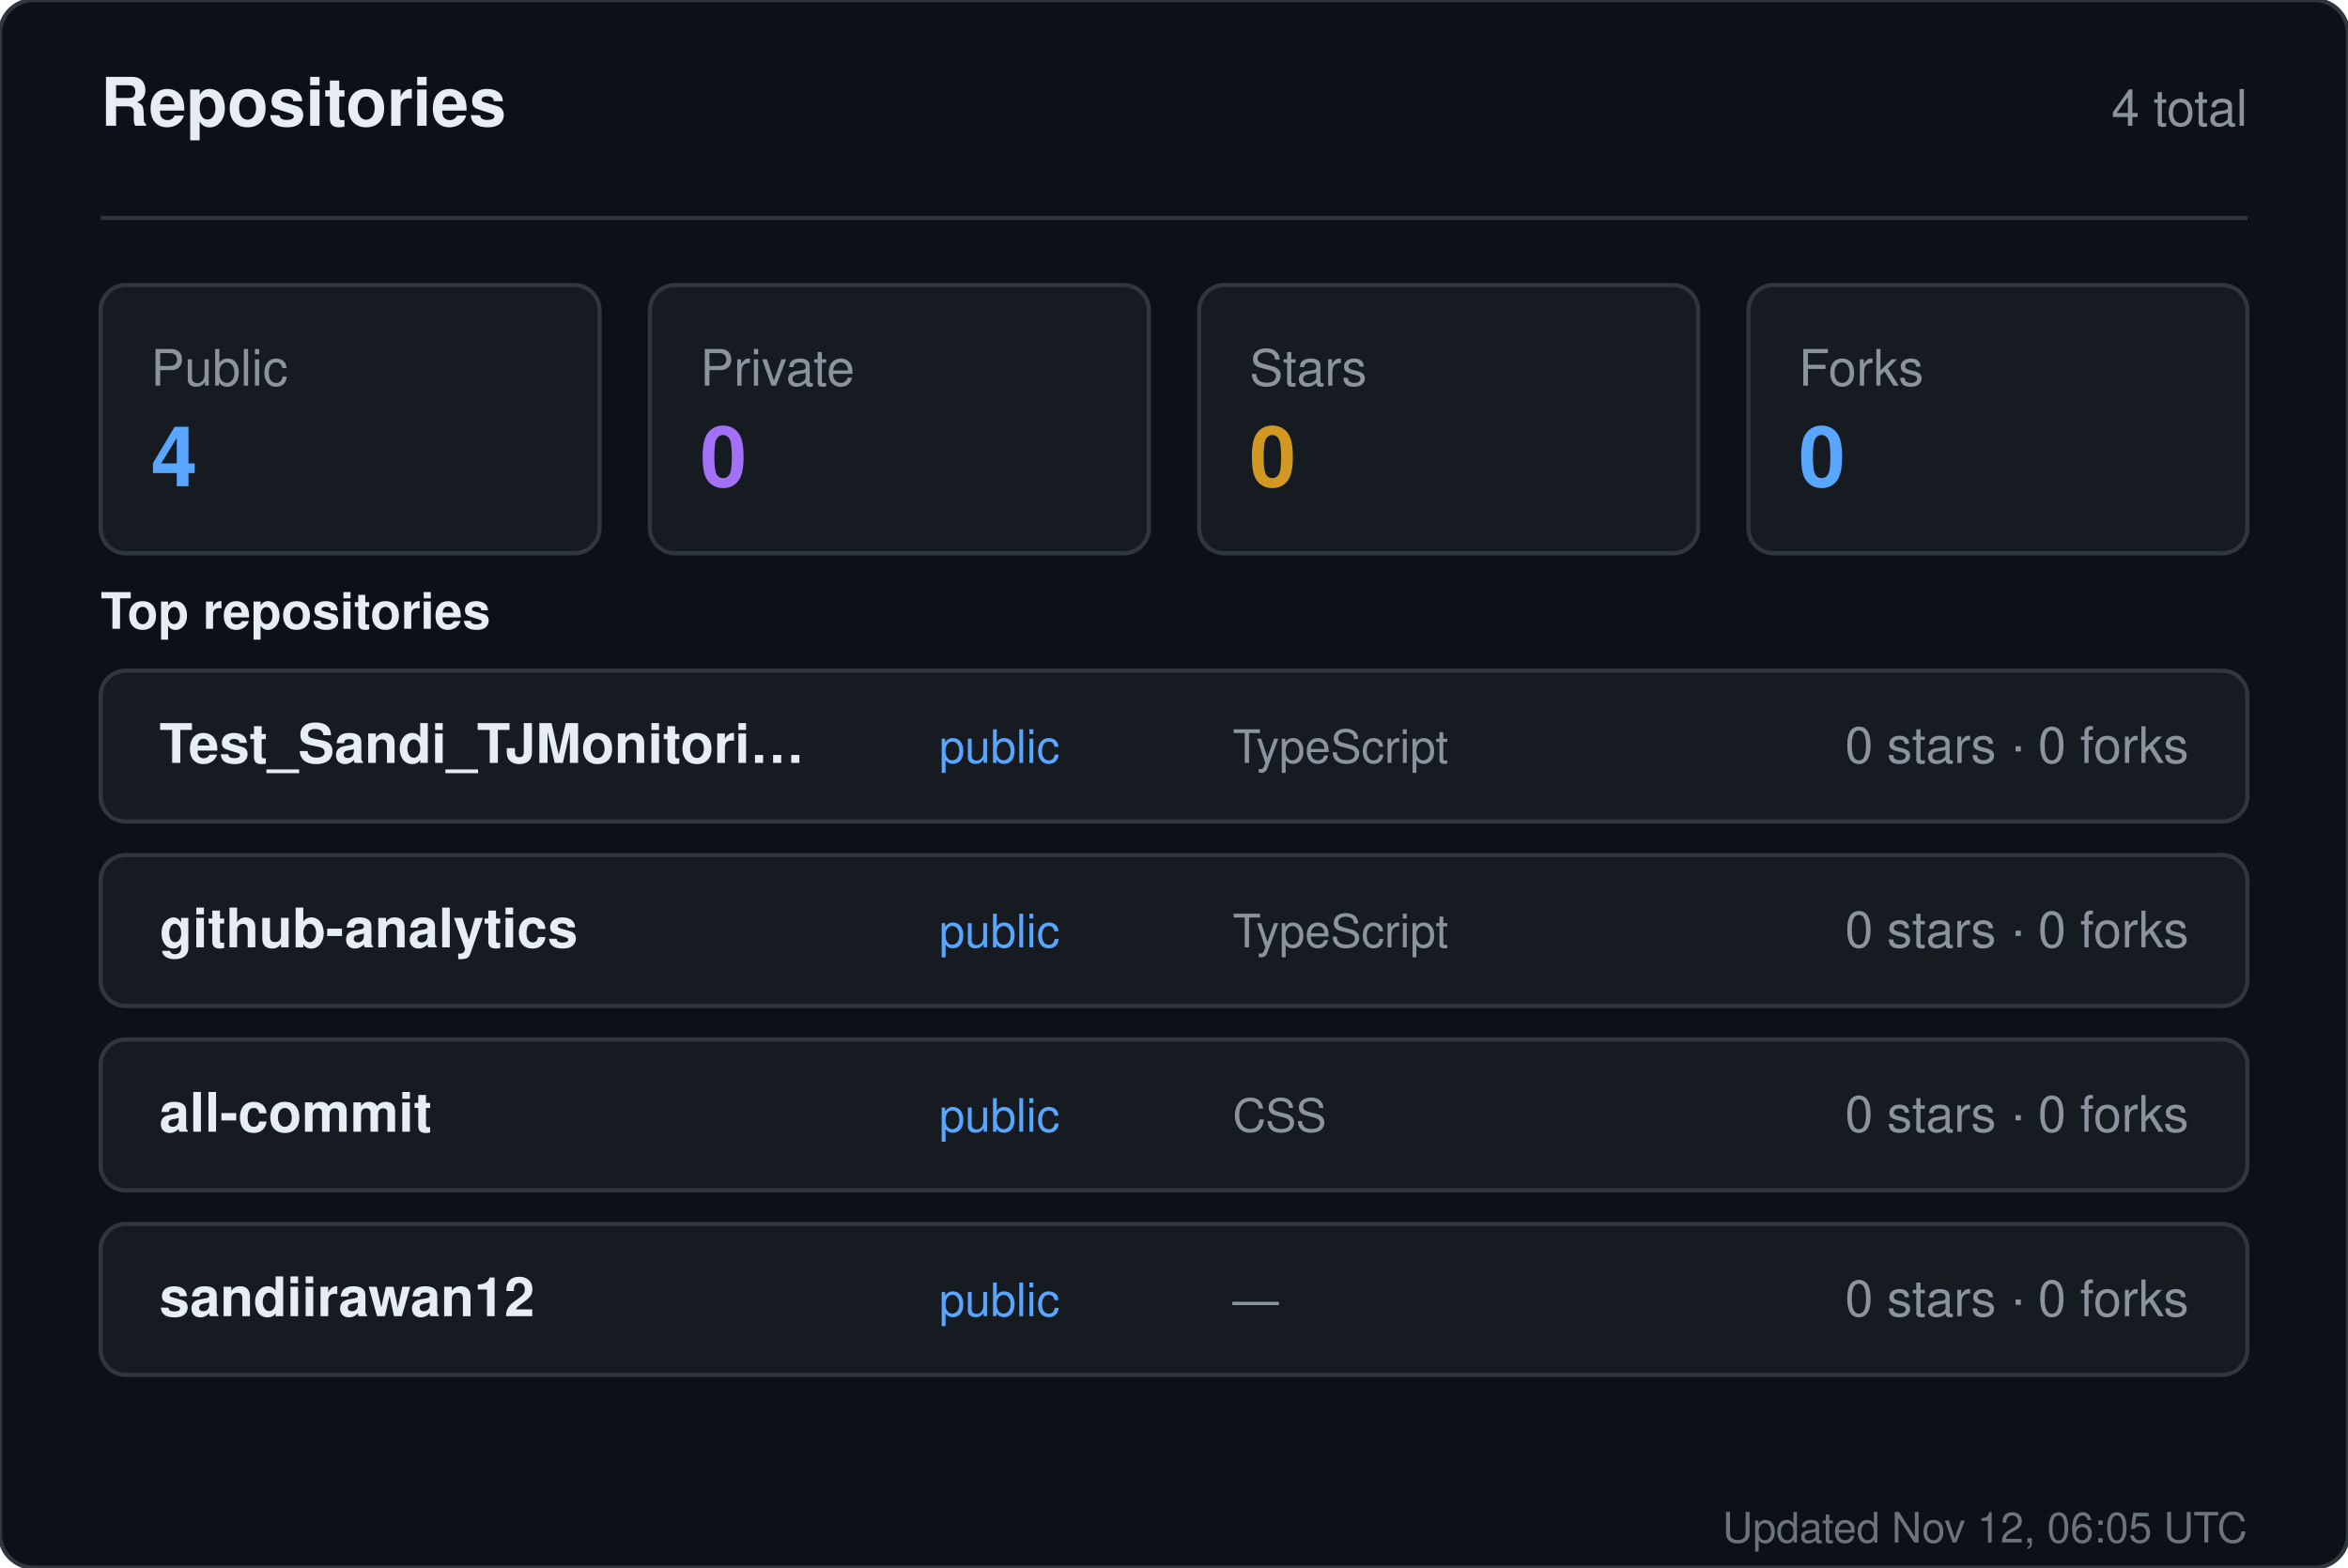
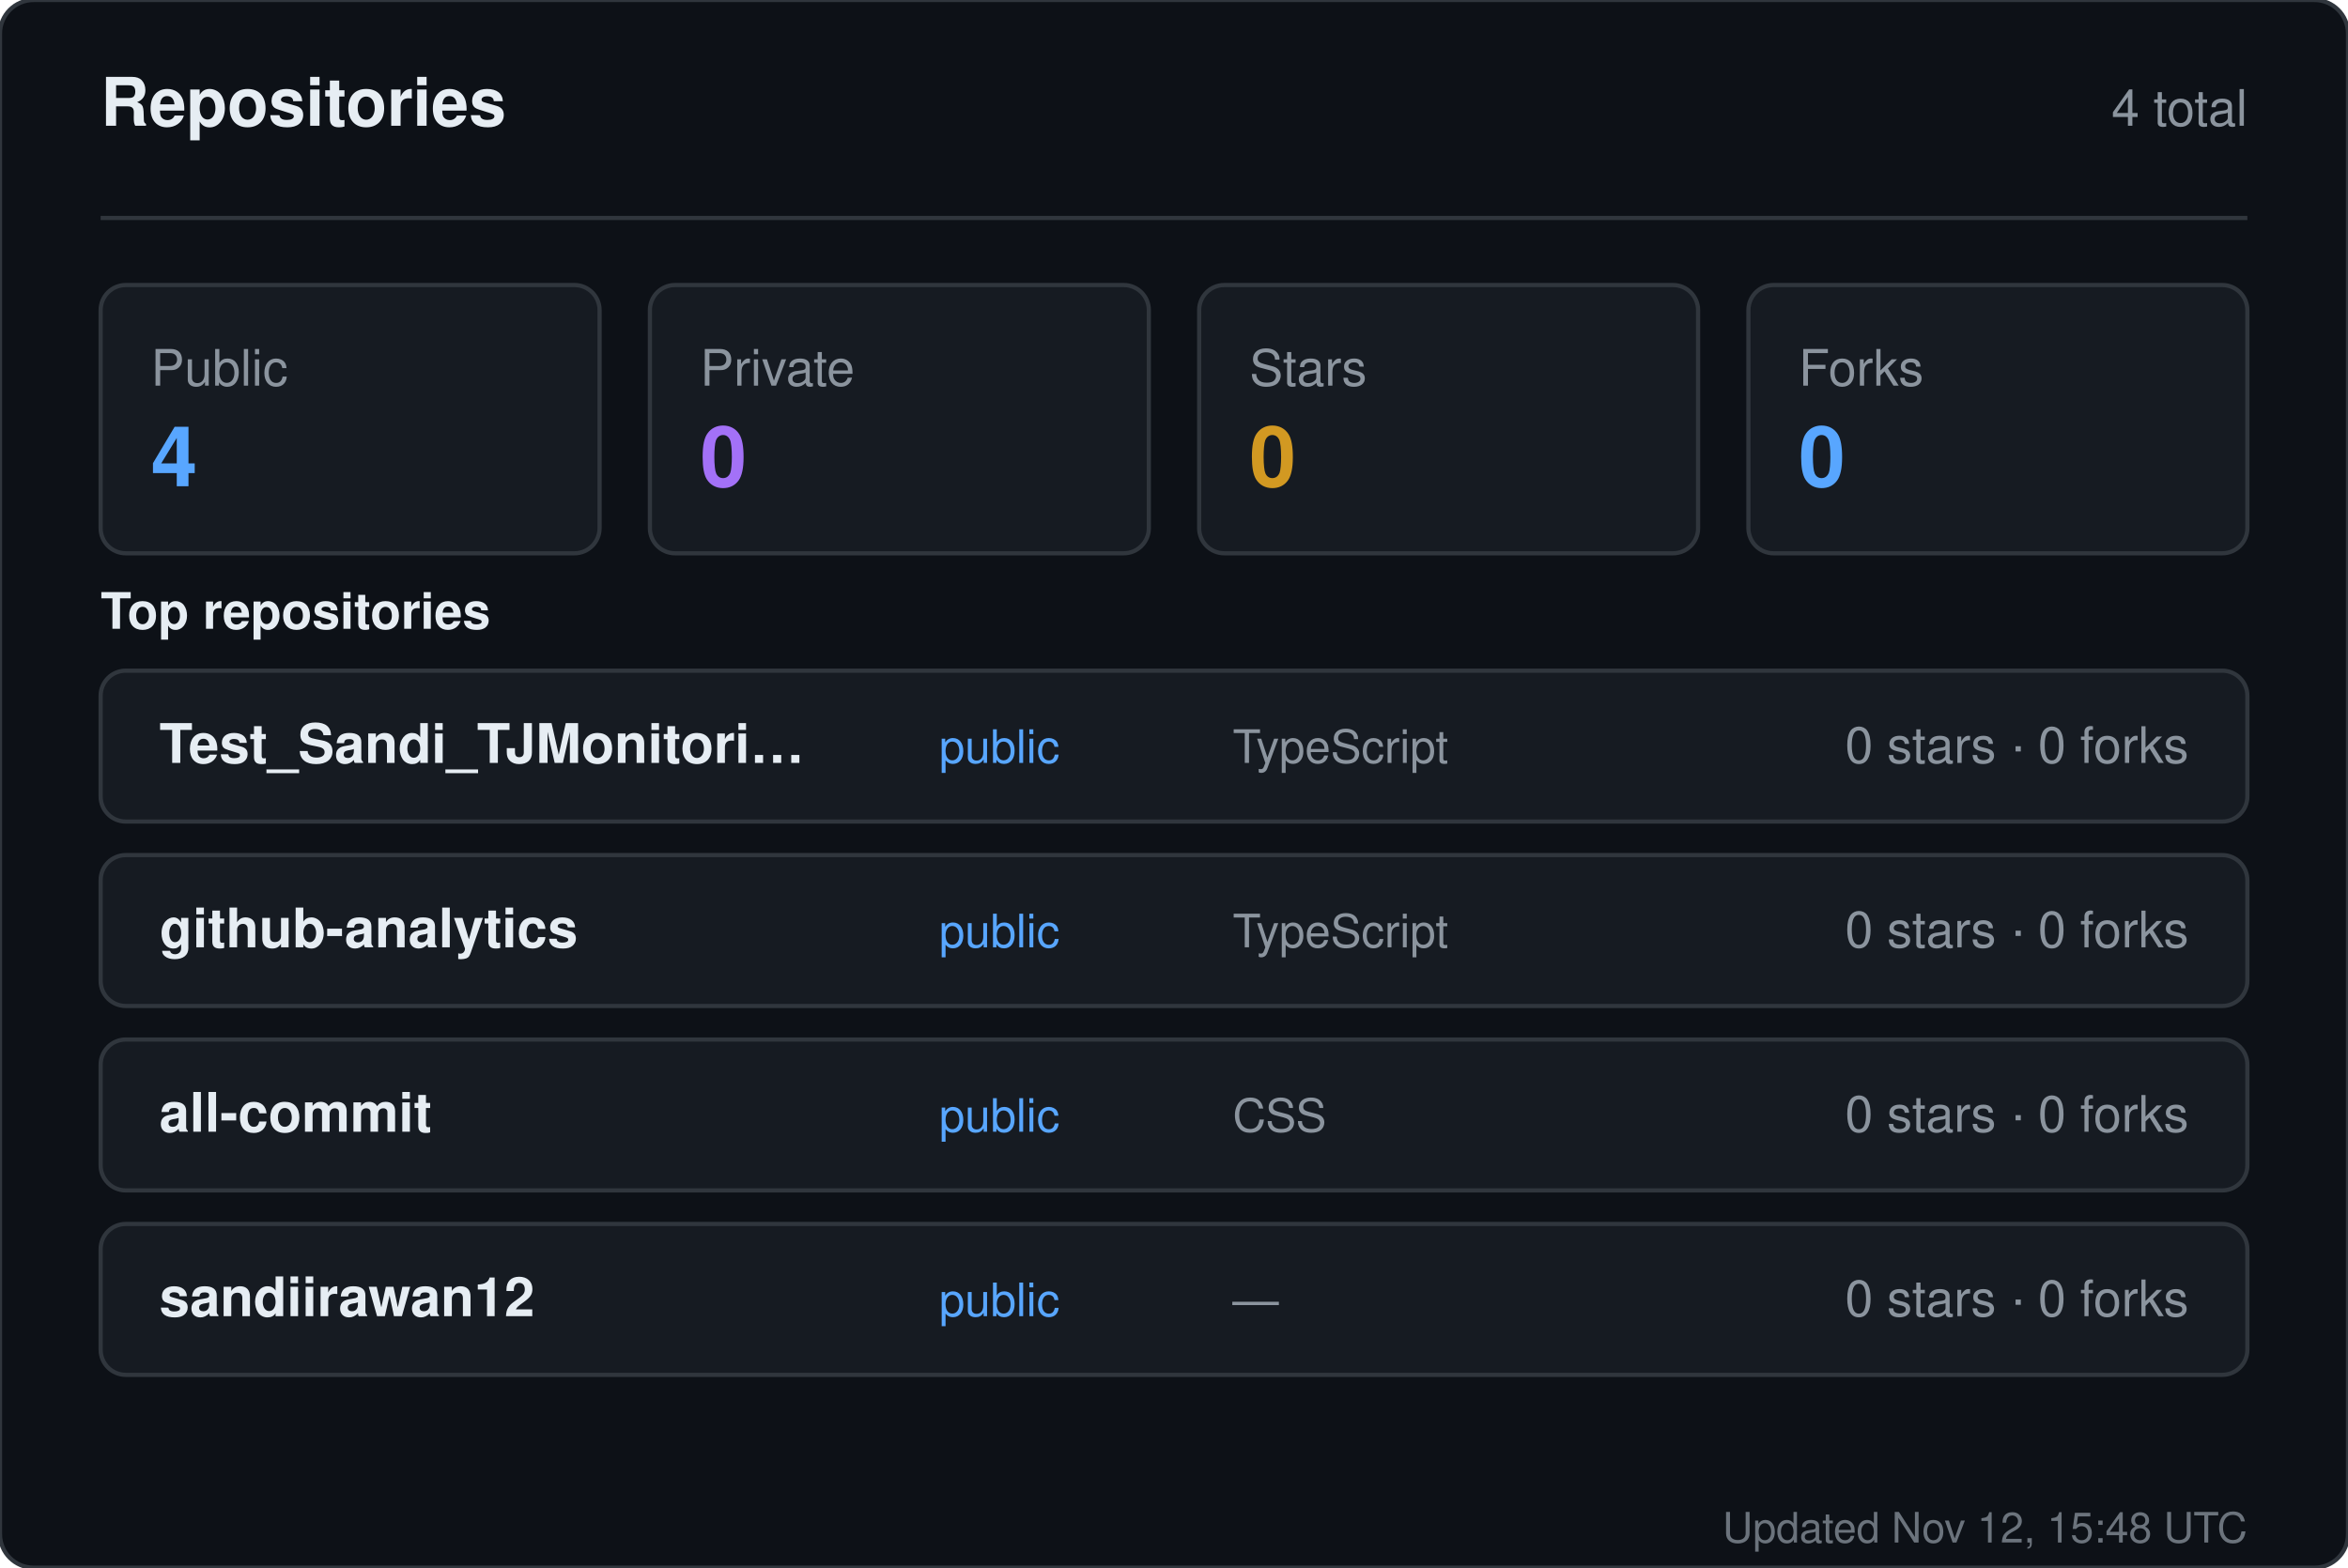
<svg xmlns="http://www.w3.org/2000/svg" width="560" height="374" viewBox="0 0 560 374" role="img" aria-label="Repositories for sandiirawan12">
  <rect width="560" height="374" rx="8" fill="#0d1117" stroke="#30363d" />
  <g font-family="-apple-system, BlinkMacSystemFont, Segoe UI, Helvetica, Arial, sans-serif">
    <text x="24" y="30" fill="#e6edf3" font-size="16" font-weight="700">Repositories</text>
    <text x="536" y="30" fill="#8b949e" font-size="12" text-anchor="end">4 total</text>
    <line x1="24" y1="52" x2="536" y2="52" stroke="#30363d" />
    <rect x="24" y="68" width="119" height="64" rx="6" fill="#161b22" stroke="#30363d" />
    <text x="36" y="92" fill="#8b949e" font-size="12">Public</text>
    <text x="36" y="116" fill="#58a6ff" font-size="20" font-weight="700">4</text>
    <rect x="155" y="68" width="119" height="64" rx="6" fill="#161b22" stroke="#30363d" />
    <text x="167" y="92" fill="#8b949e" font-size="12">Private</text>
    <text x="167" y="116" fill="#a371f7" font-size="20" font-weight="700">0</text>
    <rect x="286" y="68" width="119" height="64" rx="6" fill="#161b22" stroke="#30363d" />
    <text x="298" y="92" fill="#8b949e" font-size="12">Stars</text>
    <text x="298" y="116" fill="#d29922" font-size="20" font-weight="700">0</text>
    <rect x="417" y="68" width="119" height="64" rx="6" fill="#161b22" stroke="#30363d" />
    <text x="429" y="92" fill="#8b949e" font-size="12">Forks</text>
    <text x="429" y="116" fill="#58a6ff" font-size="20" font-weight="700">0</text>
    <text x="24" y="150" fill="#e6edf3" font-size="12" font-weight="600">Top repositories</text>
    <rect x="24" y="160" width="512" height="36" rx="6" fill="#161b22" stroke="#30363d" />
    <text x="38" y="182" fill="#e6edf3" font-size="13" font-weight="600">Test_Sandi_TJMonitori…</text>
    <text x="224" y="182" fill="#58a6ff" font-size="11">public</text>
    <text x="294" y="182" fill="#8b949e" font-size="11">TypeScript</text>
    <text x="522" y="182" fill="#8b949e" font-size="12" text-anchor="end">0 stars · 0 forks</text>
    <rect x="24" y="204" width="512" height="36" rx="6" fill="#161b22" stroke="#30363d" />
    <text x="38" y="226" fill="#e6edf3" font-size="13" font-weight="600">github-analytics</text>
    <text x="224" y="226" fill="#58a6ff" font-size="11">public</text>
    <text x="294" y="226" fill="#8b949e" font-size="11">TypeScript</text>
    <text x="522" y="226" fill="#8b949e" font-size="12" text-anchor="end">0 stars · 0 forks</text>
    <rect x="24" y="248" width="512" height="36" rx="6" fill="#161b22" stroke="#30363d" />
    <text x="38" y="270" fill="#e6edf3" font-size="13" font-weight="600">all-commit</text>
    <text x="224" y="270" fill="#58a6ff" font-size="11">public</text>
    <text x="294" y="270" fill="#8b949e" font-size="11">CSS</text>
    <text x="522" y="270" fill="#8b949e" font-size="12" text-anchor="end">0 stars · 0 forks</text>
    <rect x="24" y="292" width="512" height="36" rx="6" fill="#161b22" stroke="#30363d" />
    <text x="38" y="314" fill="#e6edf3" font-size="13" font-weight="600">sandiirawan12</text>
    <text x="224" y="314" fill="#58a6ff" font-size="11">public</text>
    <text x="294" y="314" fill="#8b949e" font-size="11">—</text>
    <text x="522" y="314" fill="#8b949e" font-size="12" text-anchor="end">0 stars · 0 forks</text>
-     <text x="536" y="368" fill="#8b949e" font-size="10" text-anchor="end" opacity="0.75">Updated Nov 12, 06:05 UTC</text>
+     <text x="536" y="368" fill="#8b949e" font-size="10" text-anchor="end" opacity="0.75">Updated Nov 12, 15:48 UTC</text>
  </g>
</svg>
